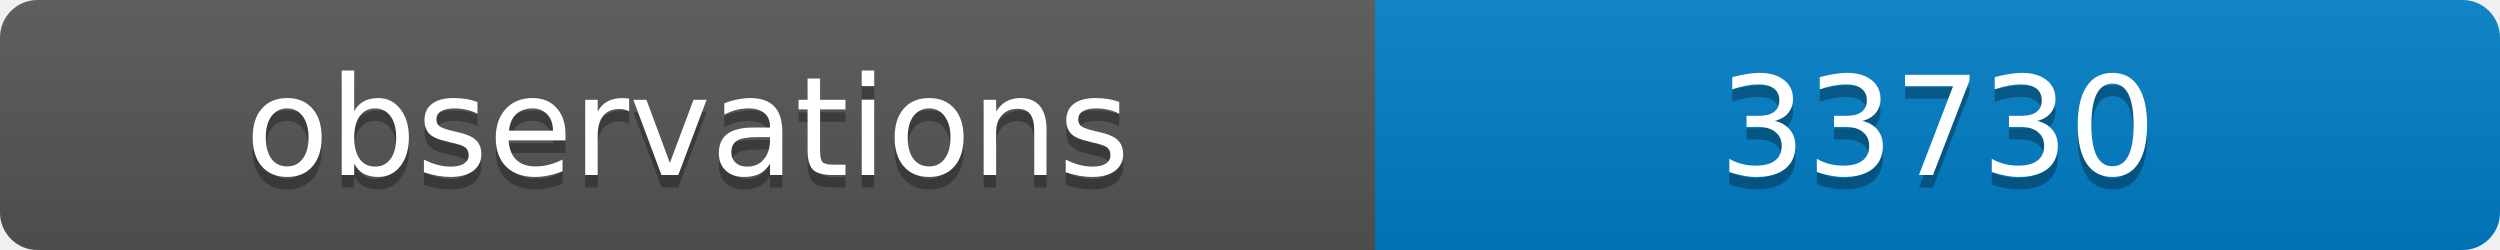
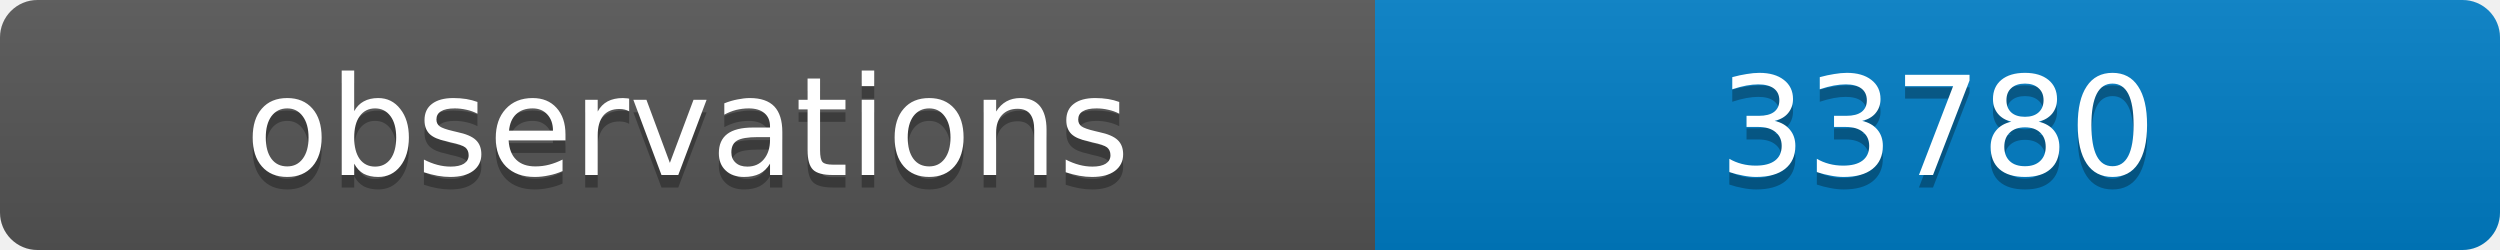
<svg xmlns="http://www.w3.org/2000/svg" width="200" height="20">
  <linearGradient id="b" x2="0" y2="100%">
    <stop offset="0" stop-color="#bbb" stop-opacity=".1" />
    <stop offset="1" stop-opacity=".1" />
  </linearGradient>
  <clipPath id="a">
    <rect width="200" height="20" rx="3" fill="#fff" />
  </clipPath>
  <g clip-path="url(#a)">
    <path fill="#555" d="M0 0h110v20H0z" />
    <path fill="#007ec6" d="M110 0h90v20H110z" />
    <path fill="url(#b)" d="M0 0h200v20H0z" />
  </g>
  <g fill="#fff" text-anchor="middle" font-family="DejaVu Sans,Verdana,Geneva,sans-serif" font-size="11">
    <text x="55" y="15" fill="#010101" fill-opacity=".3">observations</text>
    <text x="55" y="14">observations</text>
-     <text x="155" y="15" fill="#010101" fill-opacity=".3">33730</text>
-     <text x="155" y="14">33730</text>
+     <text x="155" y="15" fill="#010101" fill-opacity=".3">33780</text>
+     <text x="155" y="14">33780</text>
  </g>
</svg>
